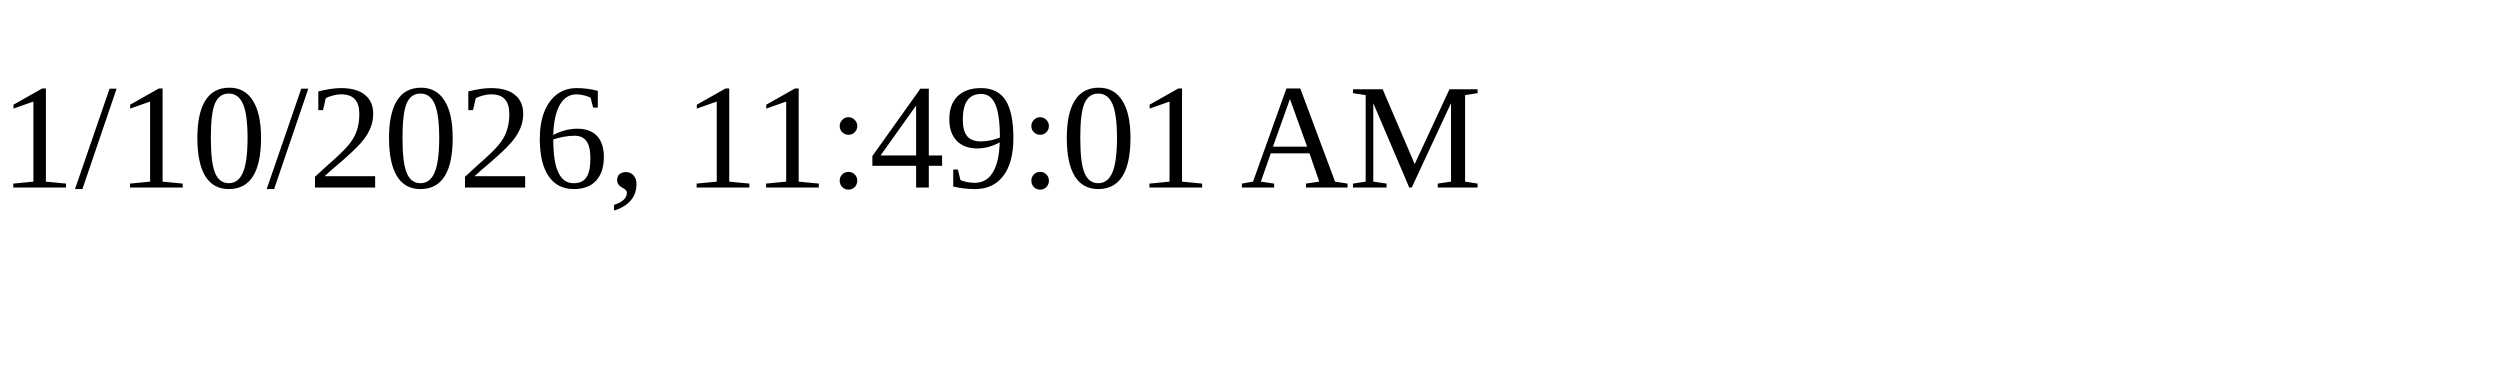
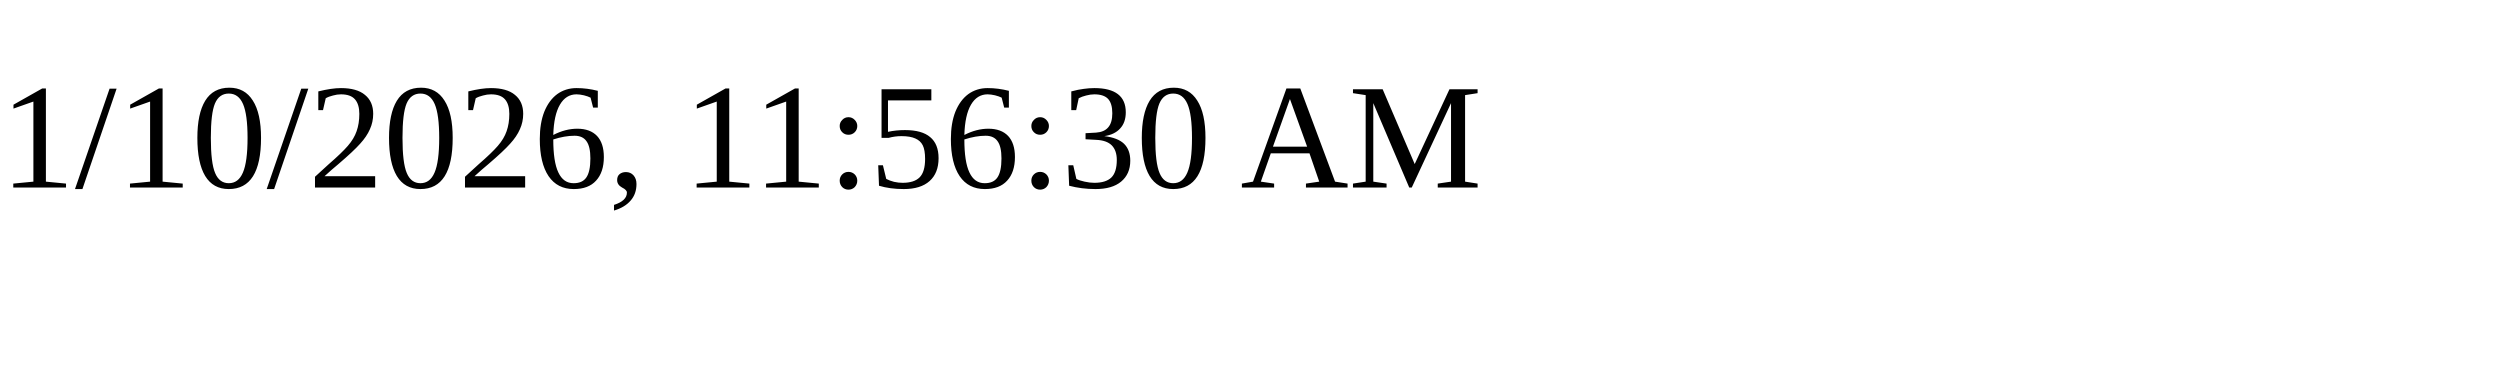
<svg xmlns="http://www.w3.org/2000/svg" height="30" width="200">
-   <text x="0" y="15">1/10/2026, 11:49:01 AM</text>
+   <text x="0" y="15">1/10/2026, 11:56:30 AM</text>
</svg>
